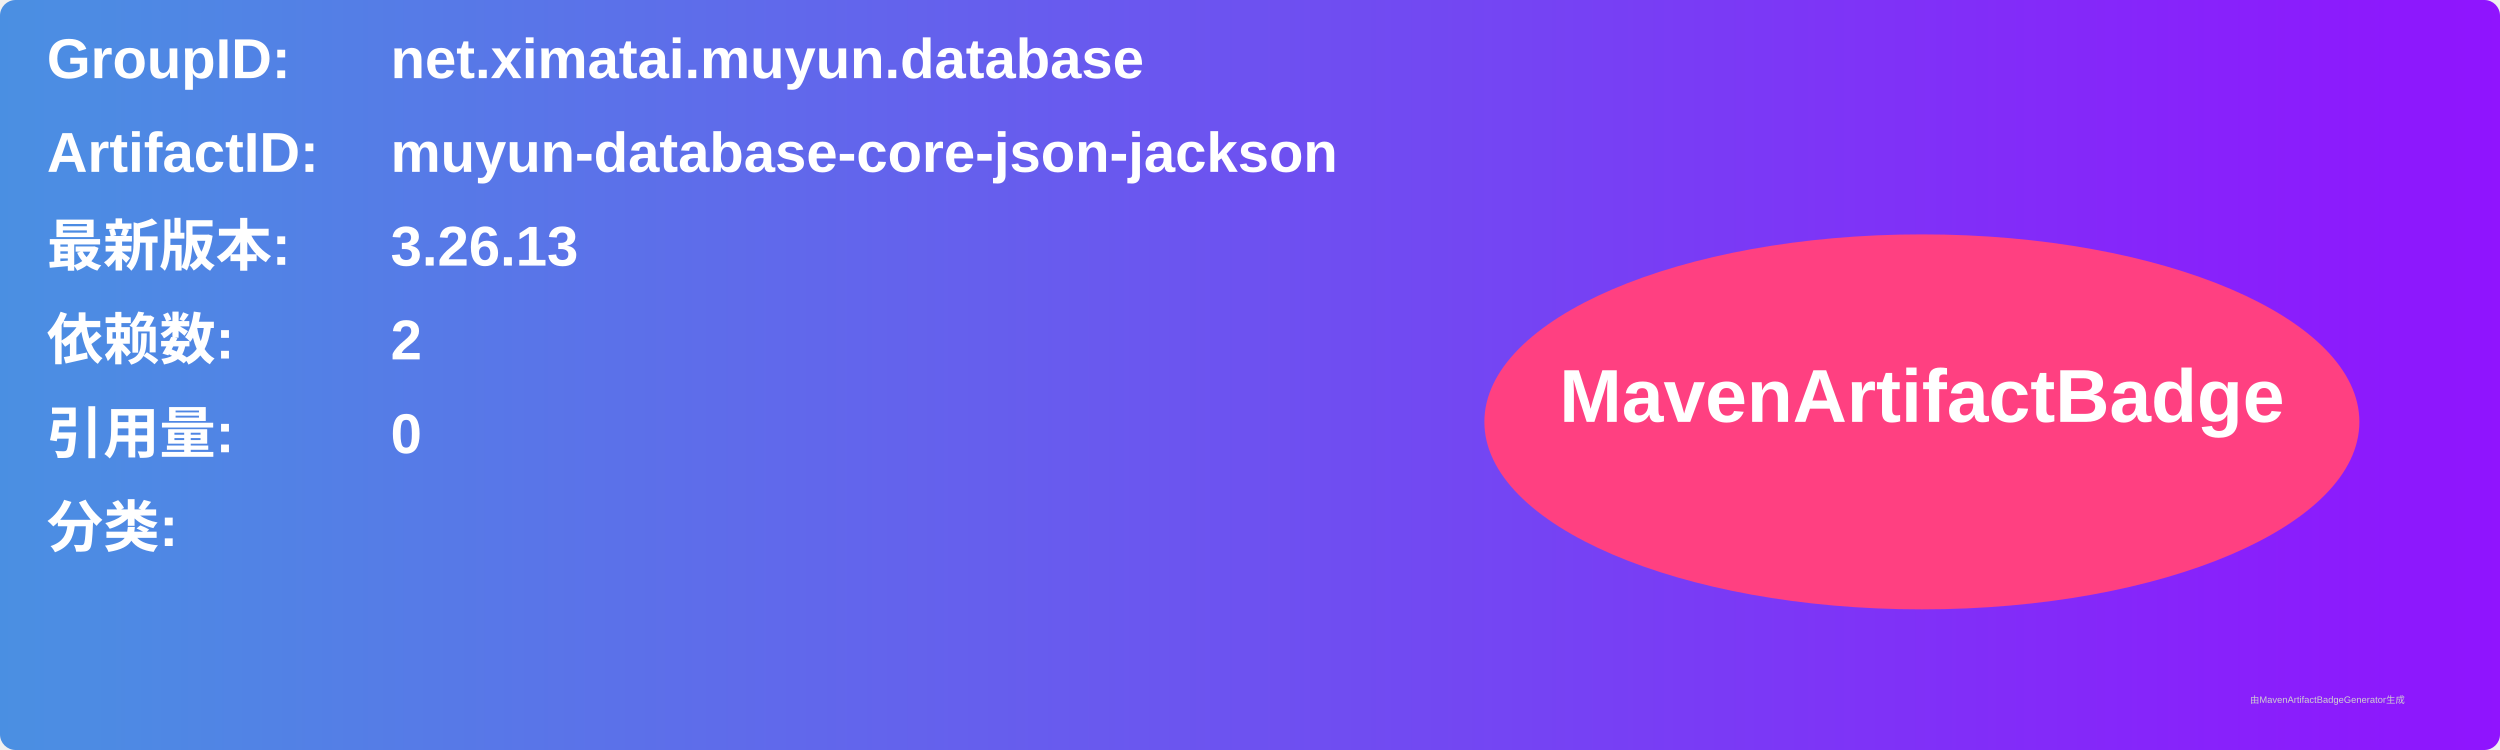
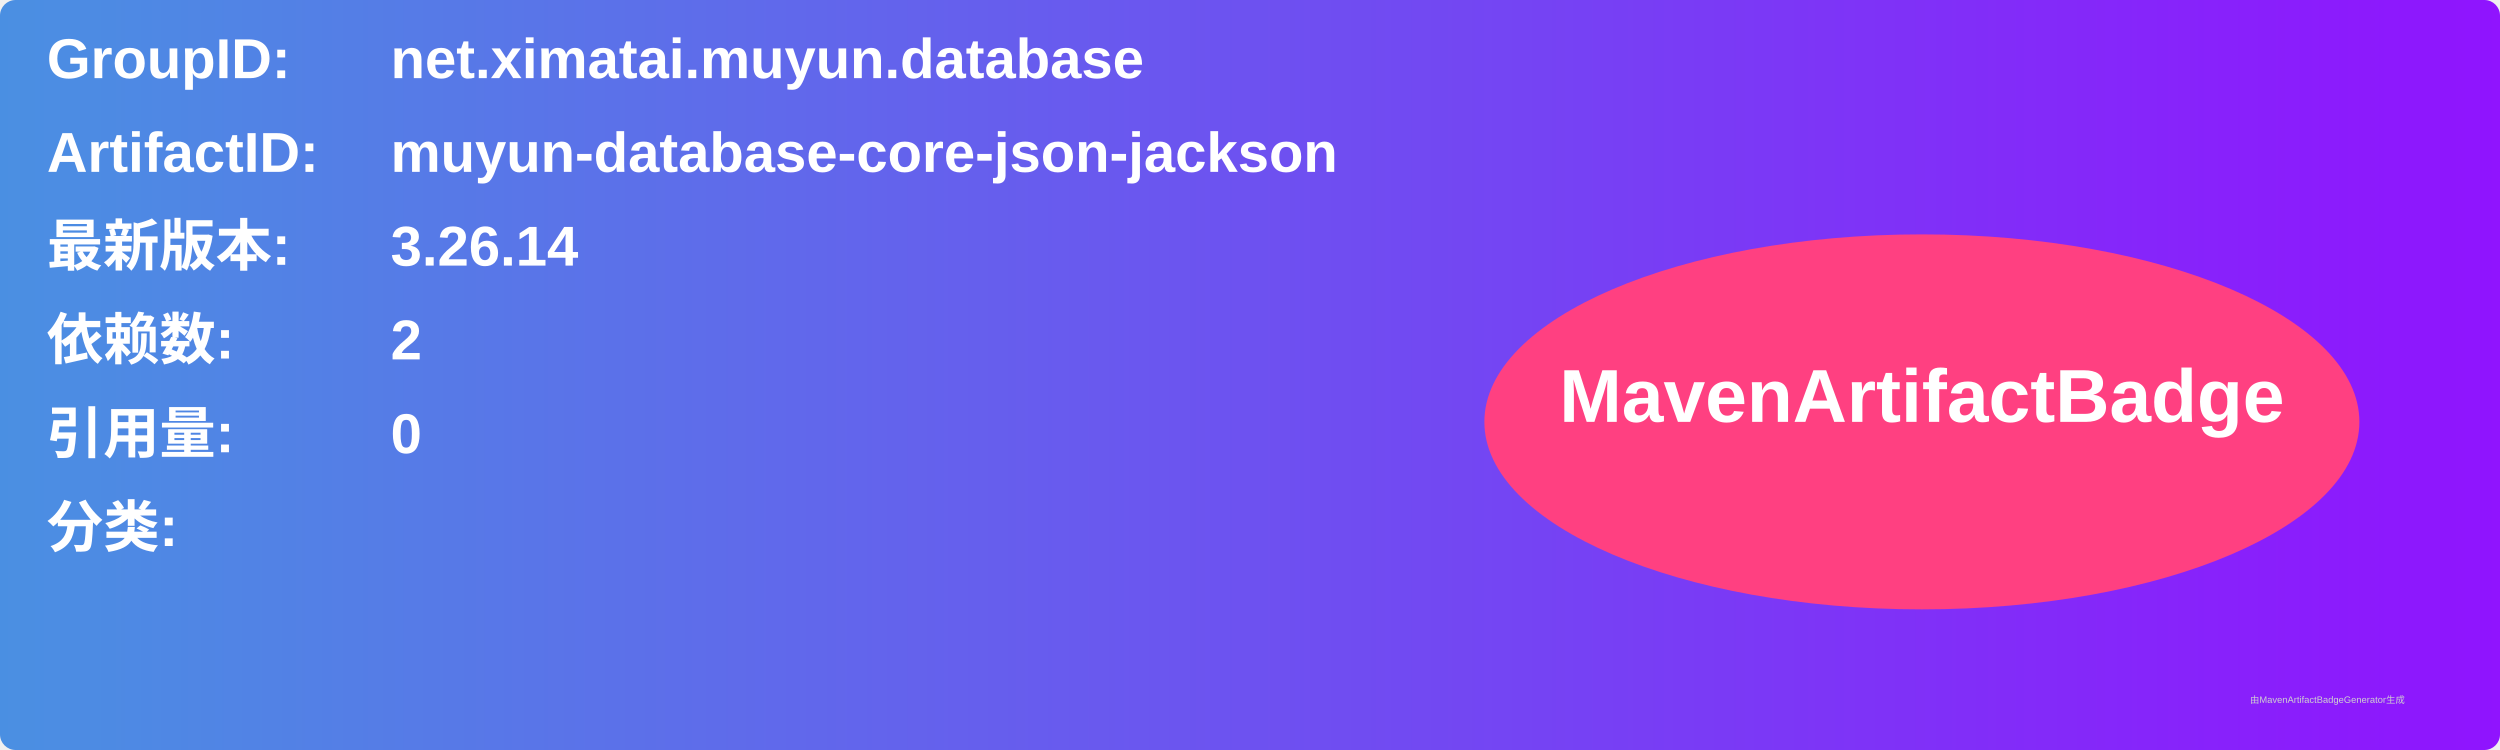
<svg xmlns="http://www.w3.org/2000/svg" width="800" height="240" viewBox="0 0 800 240">
  <linearGradient id="grad" x1="0%" y1="0%" x2="100%" y2="0%">
    <stop offset="0%" stop-color="#4a90e2" />
    <stop offset="100%" stop-color="#9013fe" />
  </linearGradient>
  <rect width="100%" height="100%" rx="5" ry="5" fill="url(#grad)" />
  <g transform="translate(15, 15)">
    <text x="0" y="10" font-family="Arial" font-size="18" fill="white" font-weight="bold" width="260">GroupID:</text>
    <text x="110" y="10" font-family="Arial" font-size="18" fill="white" font-weight="bold" width="460">net.ximatai.muyun.database</text>
    <text x="0" y="40" font-family="Arial" font-size="18" fill="white" font-weight="bold" width="260">ArtifactID:</text>
    <text x="110" y="40" font-family="Arial" font-size="18" fill="white" font-weight="bold" width="460">muyun-database-core-json-jackson</text>
    <text x="0" y="70" font-family="Arial" font-size="18" fill="white" font-weight="bold">最新版本:</text>
    <text x="110" y="70" font-family="Arial" font-size="18" fill="white" font-weight="bold">
-       <tspan font-weight="bold">3.26.13</tspan>
+       <tspan font-weight="bold">3.26.14</tspan>
    </text>
    <text x="0" y="100" font-family="Arial" font-size="18" fill="white" font-weight="bold">依赖数: </text>
    <text x="110" y="100" font-family="Arial" font-size="18" fill="white">
      <tspan font-weight="bold">2</tspan>
    </text>
    <text x="0" y="130" font-family="Arial" font-size="18" fill="white" font-weight="bold">引用量: </text>
    <text x="110" y="130" font-family="Arial" font-size="18" fill="white">
      <tspan font-weight="bold">0</tspan>
    </text>
    <text x="0" y="160" font-family="Arial" font-size="18" fill="white" font-weight="bold">分类:</text>
    <text x="10" y="190" font-family="Arial" font-size="10" fill="white">
      <tspan font-weight="bold" />
    </text>
    <ellipse cx="600" cy="120" rx="140" ry="60" fill="#ff4081" />
    <text x="600" y="120" text-anchor="middle" font-family="Arial" font-size="24" fill="white" font-weight="bold">MavenArtifactBadge</text>
  </g>
  <text x="720" y="225" font-family="Arial" font-size="3" fill="#d0d0d0">由MavenArtifactBadgeGenerator生成</text>
</svg>
